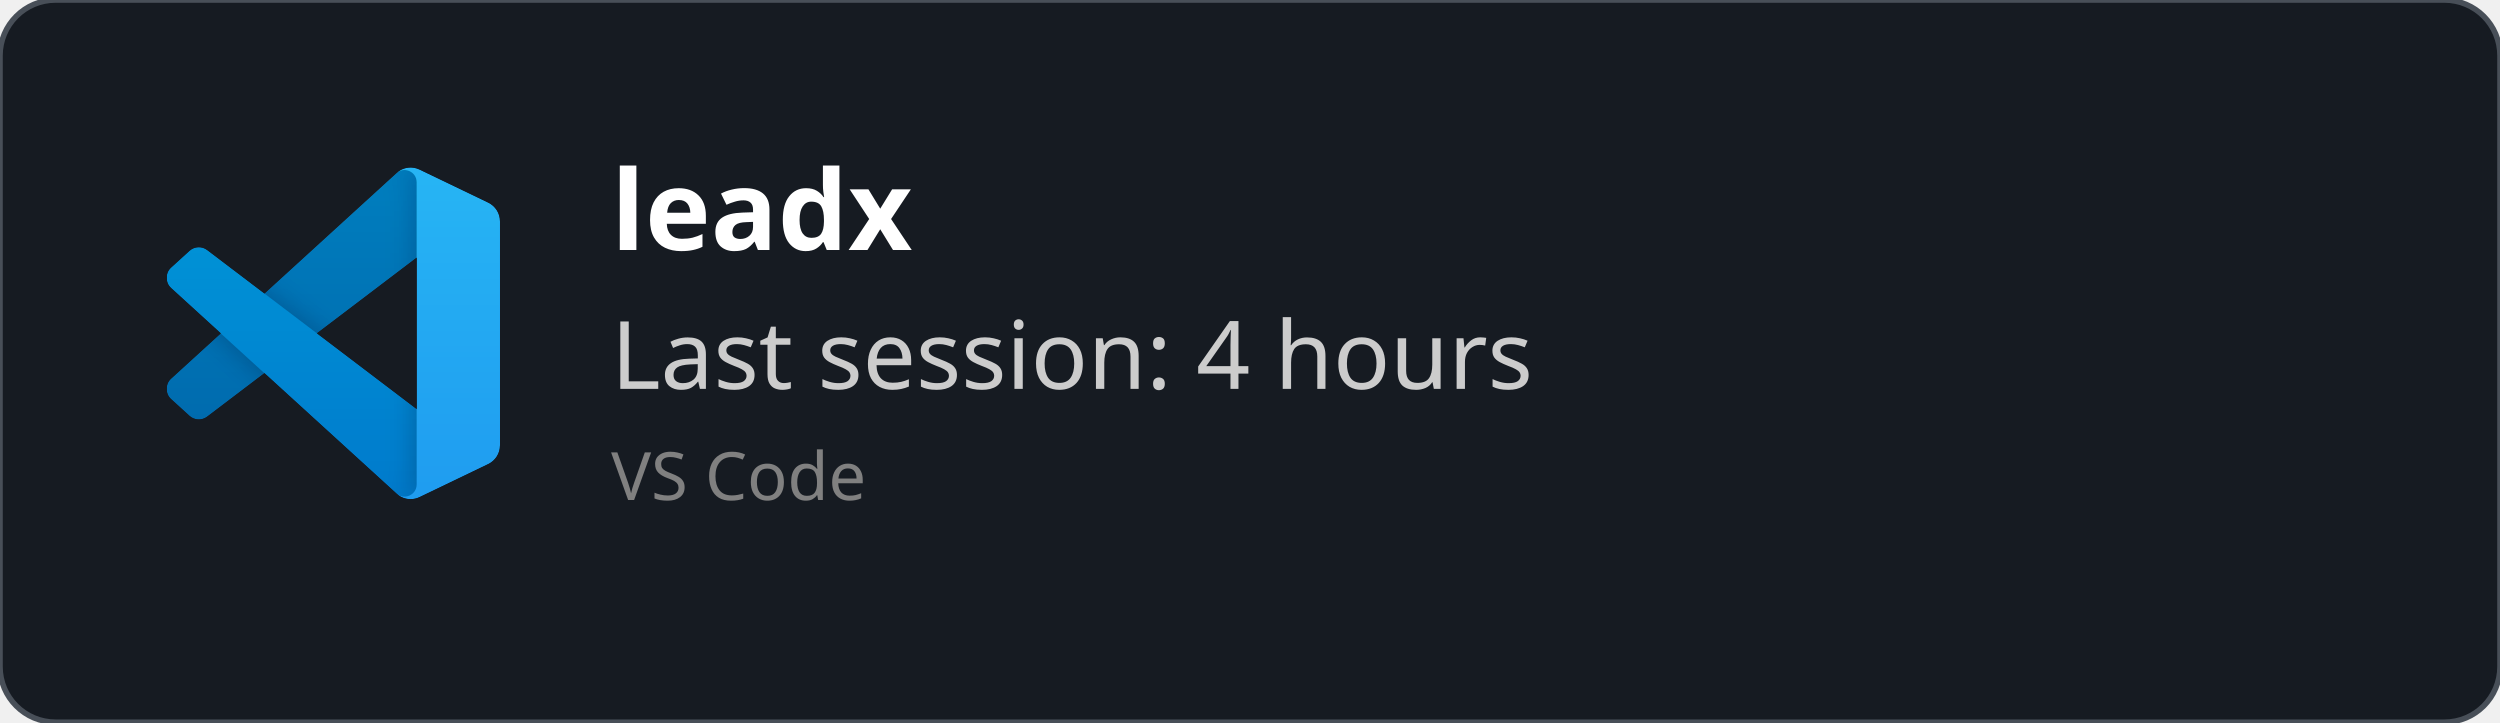
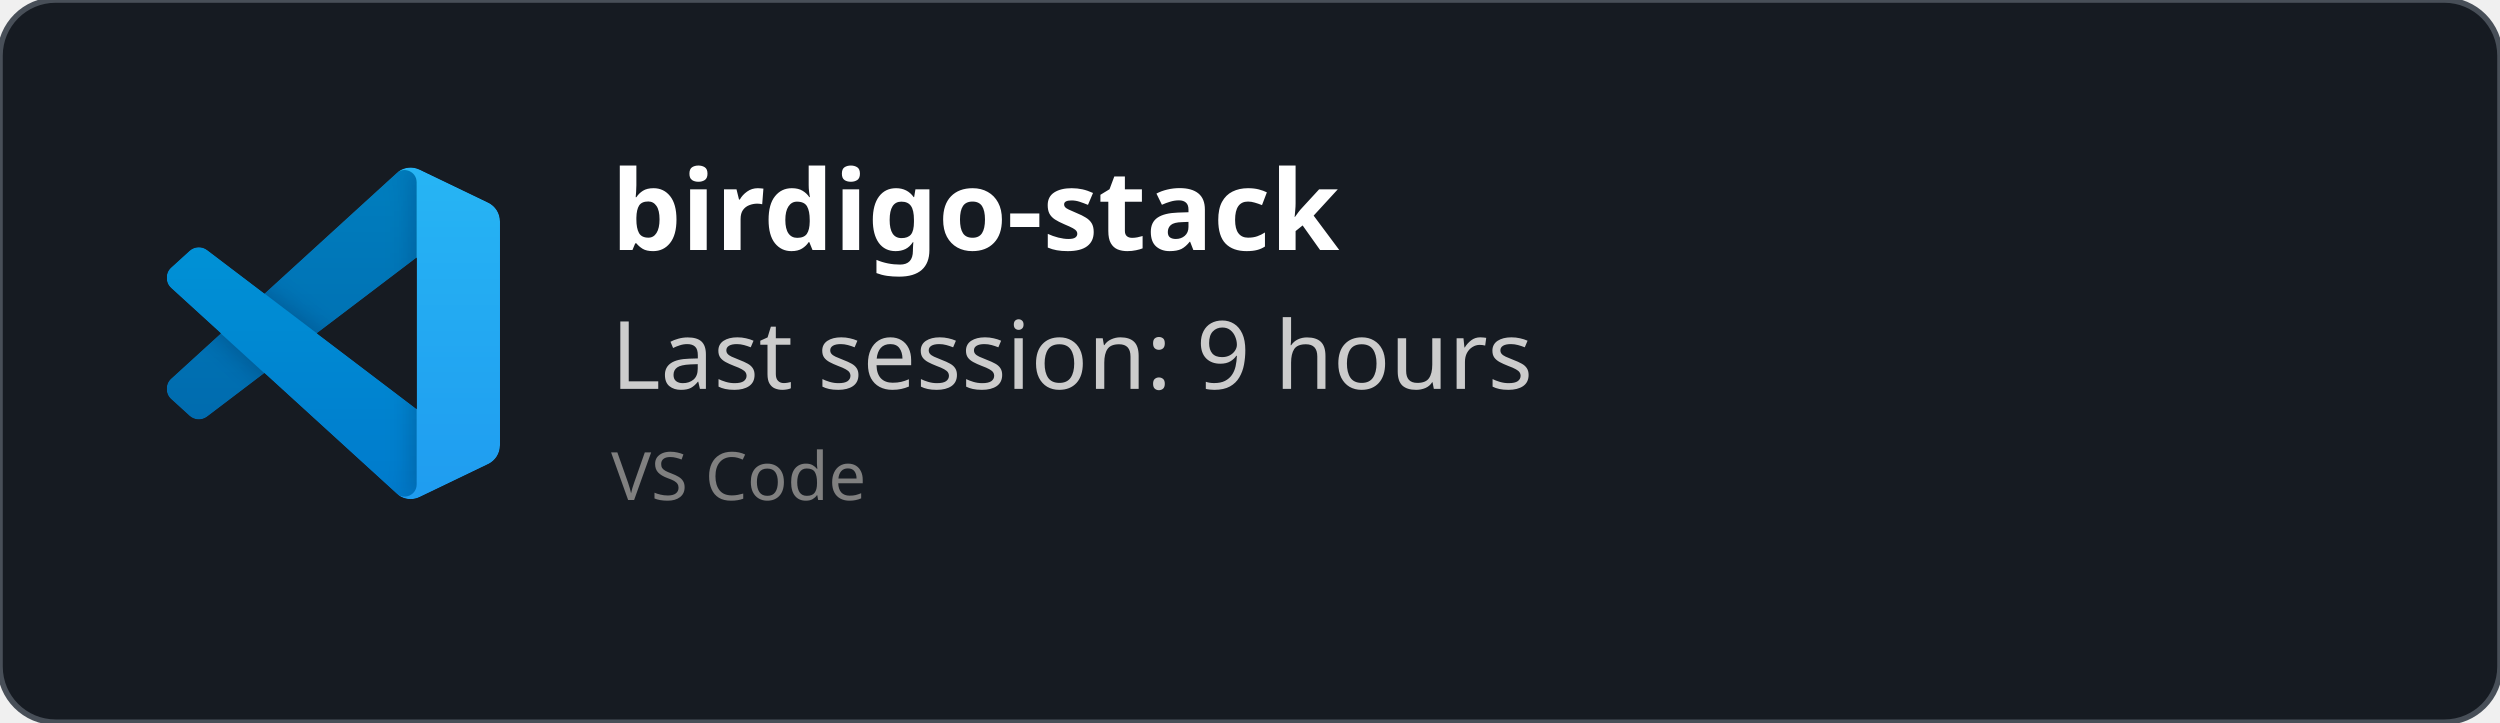
<svg xmlns="http://www.w3.org/2000/svg" width="450" height="130" viewBox="0 0 450 130" fill="none" role="img">
  <style>
    *{
        font-family: 'Segoe UI', Ubuntu, monospace
    }
    </style>
  <defs>
    <clipPath id="horizontalClip" x="20" y="20" width="500" height="200">
      <rect x="90" y="20" width="300" height="50" />
    </clipPath>
  </defs>
  <rect width="450" height="130" fill="rgba(22,27,34)" stroke="#484f58" stroke-width="1" fill-opacity="1" stroke-opacity="1" x="0" y="0" rx="10px" ry="10px">
    </rect>
  <svg width="60" height="60" x="30" y="30" viewBox="0 0 100 100" fill="none" id="vscode">
    <mask id="mask0" mask-type="alpha" maskUnits="userSpaceOnUse" x="0" y="0" width="100" height="100">
      <path fill-rule="evenodd" clip-rule="evenodd" d="M70.912 99.317C72.487 99.931 74.283 99.891 75.873 99.126L96.461 89.22C98.624 88.179 100 85.989 100 83.587V16.413C100 14.011 98.624 11.822 96.461 10.781L75.873 0.874C73.786 -0.13 71.345 0.116 69.513 1.447C69.252 1.637 69.003 1.849 68.769 2.083L29.355 38.041L12.187 25.01C10.589 23.797 8.354 23.896 6.869 25.246L1.363 30.255C-0.453 31.906 -0.455 34.763 1.359 36.417L16.247 50L1.359 63.583C-0.455 65.237 -0.453 68.094 1.363 69.745L6.869 74.754C8.354 76.104 10.589 76.204 12.187 74.99L29.355 61.959L68.769 97.917C69.392 98.541 70.125 99.01 70.912 99.317ZM75.015 27.299L45.109 50L75.015 72.701V27.299Z" fill="white" />
    </mask>
    <g mask="url(#mask0)">
      <path d="M96.461 10.796L75.857 0.876C73.472 -0.273 70.622 0.212 68.75 2.083L1.299 63.583C-0.516 65.237 -0.514 68.094 1.303 69.745L6.813 74.754C8.298 76.104 10.535 76.204 12.134 74.99L93.361 13.37C96.086 11.303 100 13.246 100 16.667V16.427C100 14.027 98.625 11.838 96.461 10.796Z" fill="#0065A9" />
      <g filter="url(#filter0_d)">
        <path d="M96.461 89.204L75.857 99.124C73.472 100.273 70.622 99.788 68.75 97.917L1.299 36.417C-0.516 34.763 -0.514 31.906 1.303 30.255L6.813 25.246C8.298 23.896 10.535 23.796 12.134 25.009L93.361 86.63C96.086 88.697 100 86.754 100 83.333V83.573C100 85.974 98.625 88.162 96.461 89.204Z" fill="#007ACC" />
      </g>
      <g filter="url(#filter1_d)">
        <path d="M75.858 99.126C73.472 100.274 70.622 99.788 68.75 97.917C71.056 100.223 75 98.59 75 95.328V4.672C75 1.41 71.056 -0.223 68.75 2.083C70.622 0.211 73.472 -0.274 75.858 0.874L96.459 10.781C98.623 11.822 100 14.011 100 16.413V83.587C100 85.989 98.623 88.179 96.459 89.22L75.858 99.126Z" fill="#1F9CF0" />
      </g>
      <g style="mix-blend-mode:overlay" opacity="0.25">
        <path fill-rule="evenodd" clip-rule="evenodd" d="M70.851 99.317C72.426 99.931 74.222 99.891 75.812 99.126L96.4 89.22C98.563 88.179 99.939 85.989 99.939 83.587V16.413C99.939 14.011 98.564 11.822 96.4 10.781L75.812 0.874C73.725 -0.13 71.284 0.116 69.453 1.447C69.191 1.637 68.942 1.849 68.708 2.083L29.294 38.041L12.126 25.01C10.528 23.796 8.293 23.896 6.809 25.246L1.302 30.255C-0.513 31.906 -0.515 34.763 1.298 36.417L16.186 50L1.298 63.583C-0.515 65.237 -0.513 68.094 1.302 69.745L6.809 74.754C8.293 76.104 10.528 76.204 12.126 74.99L29.294 61.959L68.708 97.917C69.332 98.54 70.064 99.01 70.851 99.317ZM74.954 27.299L45.048 50L74.954 72.701V27.299Z" fill="url(#paint0_linear)" />
      </g>
    </g>
    <defs>
      <filter id="filter0_d" x="-8.394" y="15.829" width="116.727" height="92.246" filterUnits="userSpaceOnUse" color-interpolation-filters="sRGB">
        <feFlood flood-opacity="0" result="BackgroundImageFix" />
        <feColorMatrix in="SourceAlpha" type="matrix" values="0 0 0 0 0 0 0 0 0 0 0 0 0 0 0 0 0 0 127 0" />
        <feOffset />
        <feGaussianBlur stdDeviation="4.167" />
        <feColorMatrix type="matrix" values="0 0 0 0 0 0 0 0 0 0 0 0 0 0 0 0 0 0 0.25 0" />
        <feBlend mode="overlay" in2="BackgroundImageFix" result="effect1_dropShadow" />
        <feBlend mode="normal" in="SourceGraphic" in2="effect1_dropShadow" result="shape" />
      </filter>
      <filter id="filter1_d" x="60.417" y="-8.076" width="47.917" height="116.151" filterUnits="userSpaceOnUse" color-interpolation-filters="sRGB">
        <feFlood flood-opacity="0" result="BackgroundImageFix" />
        <feColorMatrix in="SourceAlpha" type="matrix" values="0 0 0 0 0 0 0 0 0 0 0 0 0 0 0 0 0 0 127 0" />
        <feOffset />
        <feGaussianBlur stdDeviation="4.167" />
        <feColorMatrix type="matrix" values="0 0 0 0 0 0 0 0 0 0 0 0 0 0 0 0 0 0 0.25 0" />
        <feBlend mode="overlay" in2="BackgroundImageFix" result="effect1_dropShadow" />
        <feBlend mode="normal" in="SourceGraphic" in2="effect1_dropShadow" result="shape" />
      </filter>
      <linearGradient id="paint0_linear" x1="49.939" y1="0.258" x2="49.939" y2="99.742" gradientUnits="userSpaceOnUse">
        <stop stop-color="white" />
        <stop offset="1" stop-color="white" stop-opacity="0" />
      </linearGradient>
    </defs>
  </svg>
  <text x="110" y="45" font-size="20" clip-path="url(#horizontalClip)" font-weight="bold" font-family="Ubuntu" fill="white">
-     leadx
+     birdigo-stack
    </text>
  <text x="110" y="70" font-size="17px" font-family="Ubuntu" fill="#ccc">
-     Last session: 4 hours
+     Last session: 9 hours
    </text>
  <text x="110" y="90" font-size="12px" font-family="Ubuntu" fill="grey">
    VS Code
    </text>
</svg>
